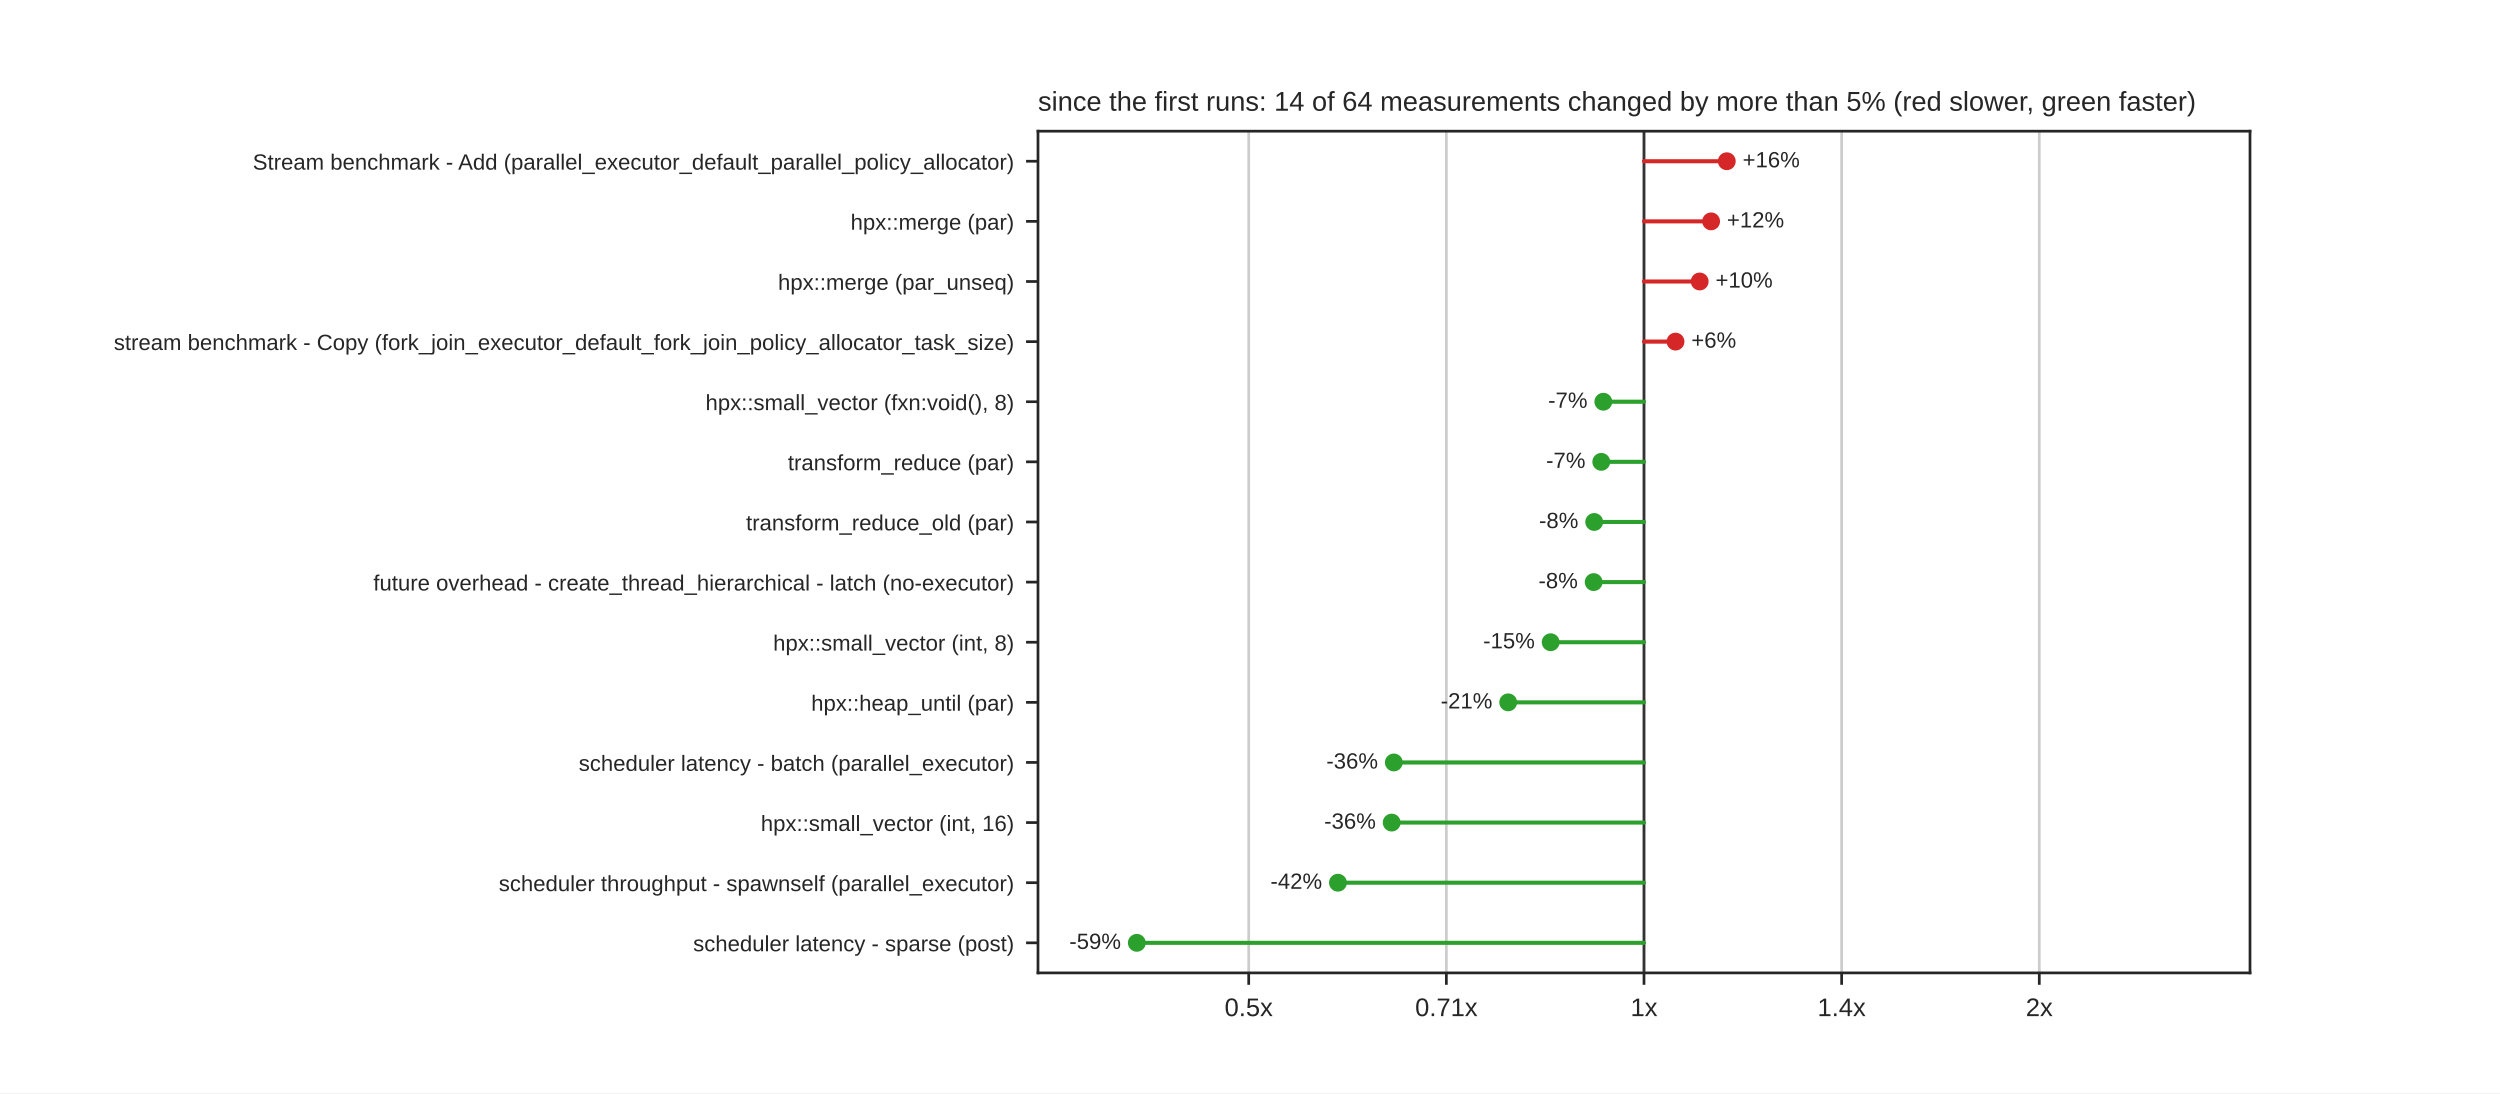
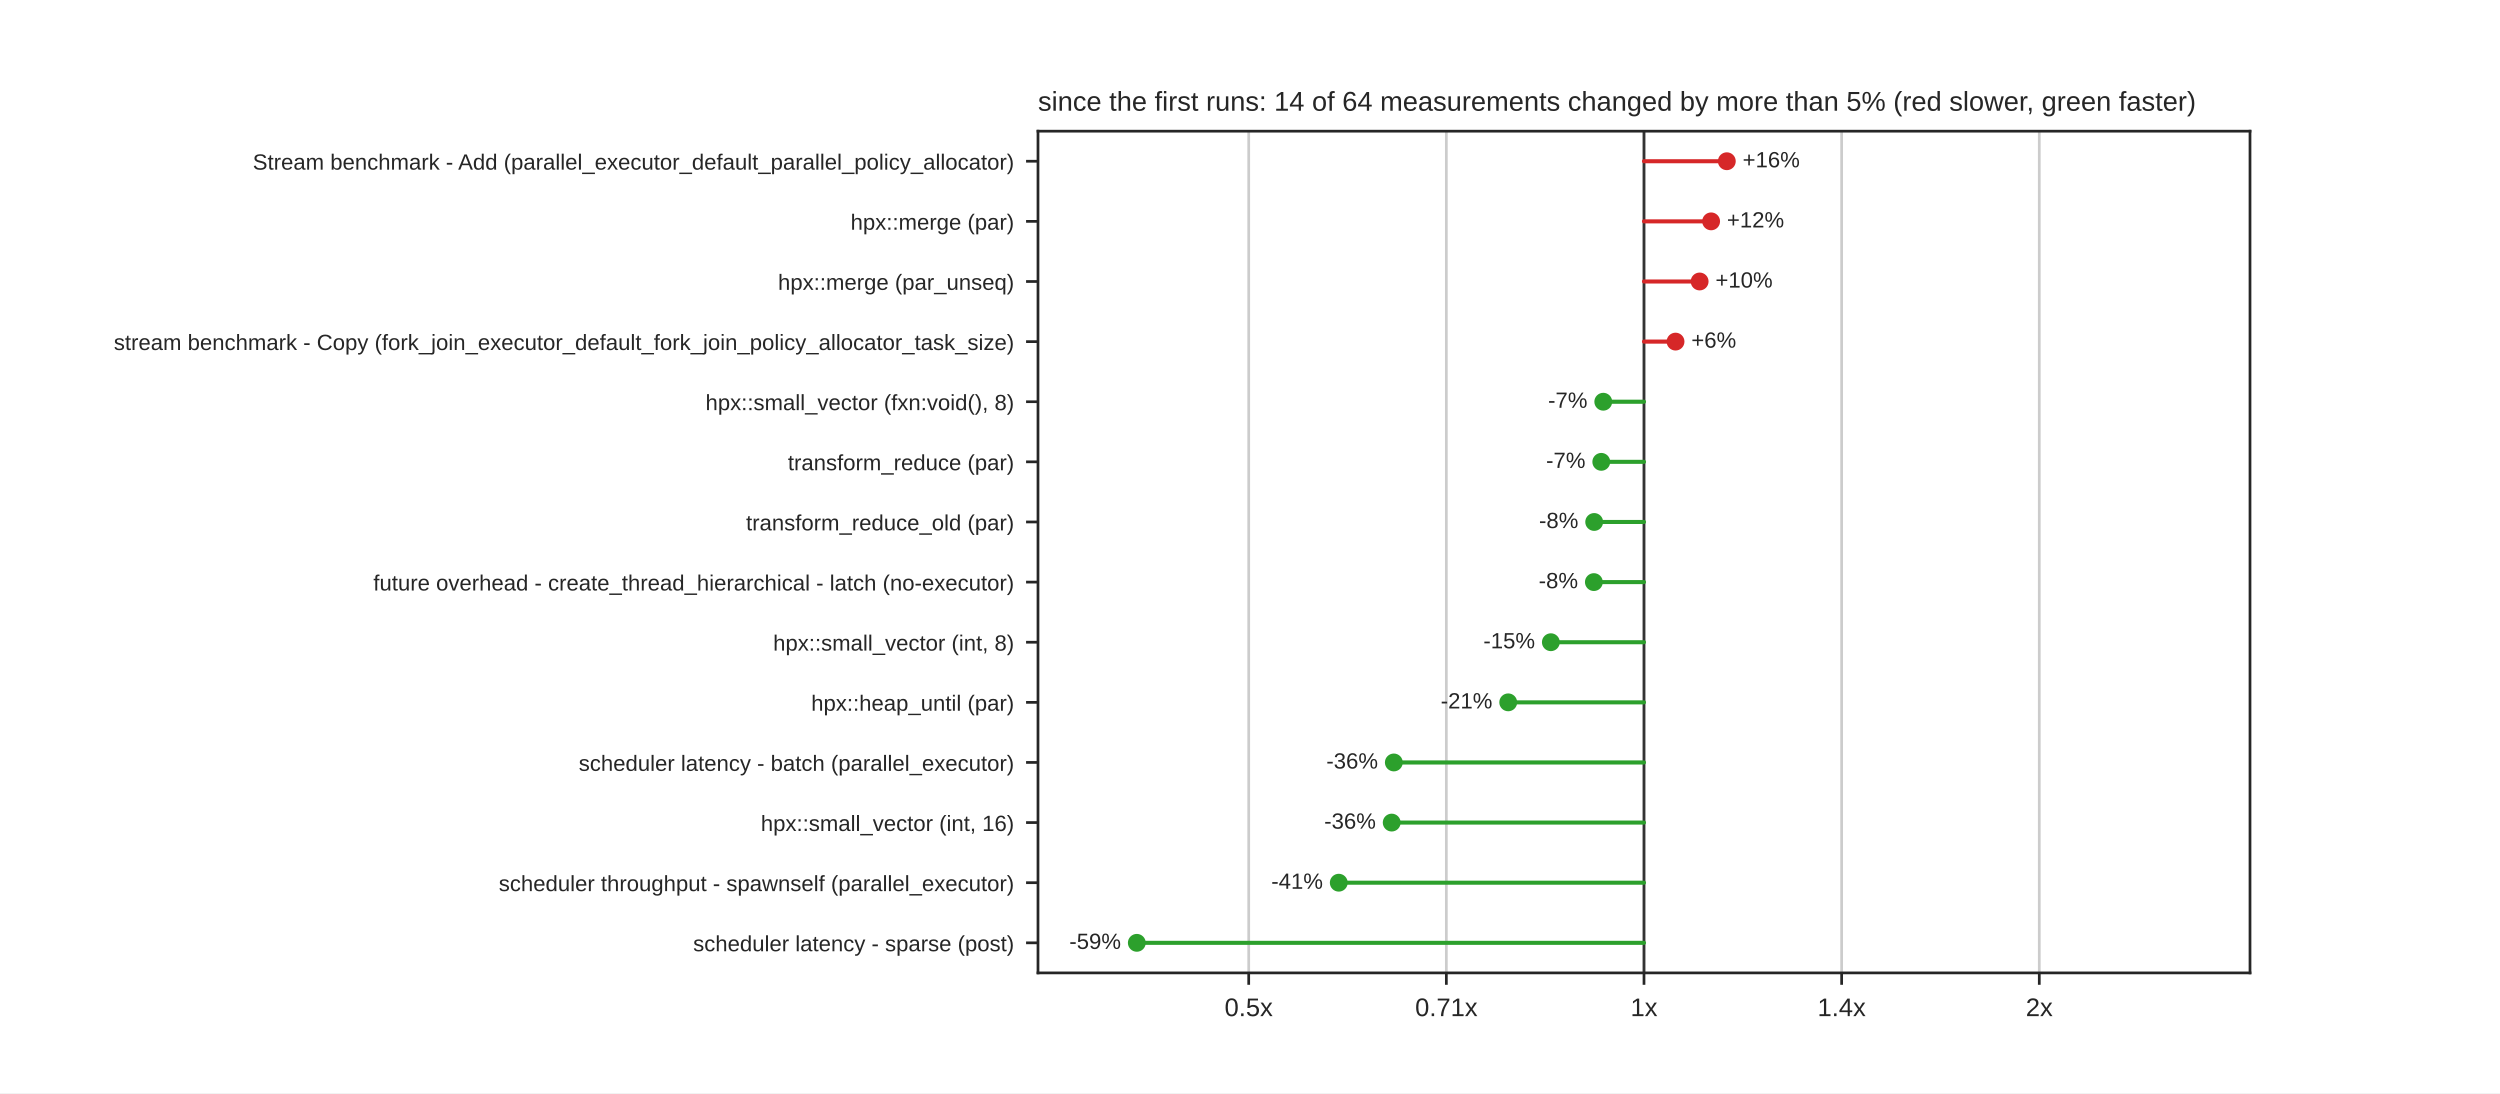
<svg xmlns="http://www.w3.org/2000/svg" xmlns:xlink="http://www.w3.org/1999/xlink" width="734.4pt" height="321.12pt" viewBox="0 0 734.4 321.12" version="1.1">
  <defs>
    <style type="text/css">*{stroke-linejoin: round; stroke-linecap: butt}</style>
  </defs>
  <g id="figure_1">
    <g id="patch_1">
      <path d="M 0 321.12  L 734.4 321.12  L 734.4 0  L 0 0  z " style="fill: #ffffff" />
    </g>
    <g id="axes_1">
      <g id="patch_2">
        <path d="M 304.92 285.797  L 660.96 285.797  L 660.96 38.534  L 304.92 38.534  z " style="fill: #ffffff" />
      </g>
      <g id="matplotlib.axis_1">
        <g id="xtick_1">
          <g id="line2d_1">
-             <path d="M 366.821 285.797  L 366.821 38.534  " clip-path="url(#pd0584a2bc1)" style="fill: none; stroke: #cccccc; stroke-width: 0.8; stroke-linecap: round" />
+             <path d="M 366.82 285.797  L 366.82 38.534  " clip-path="url(#pd0584a2bc1)" style="fill: none; stroke: #cccccc; stroke-width: 0.8; stroke-linecap: round" />
          </g>
          <g id="line2d_2">
            <defs>
              <path id="mdfc5214045" d="M 0 0  L 0 3.5  " style="stroke: #262626; stroke-width: 0.8" />
            </defs>
            <g>
-               <use xlink:href="#mdfc5214045" x="366.821" y="285.797" style="fill: #262626; stroke: #262626; stroke-width: 0.8" />
+               <use xlink:href="#mdfc5214045" x="366.82" y="285.797" style="fill: #262626; stroke: #262626; stroke-width: 0.8" />
            </g>
          </g>
          <g id="text_1">
-             <text style="fill: #262626; font: 7.5px 'Arial', 'DejaVu Sans', 'Liberation Sans', 'Bitstream Vera Sans', sans-serif; text-anchor: middle" x="366.821" y="298.496" transform="rotate(-0 366.8214 298.4956)">0.5x</text>
+             <text style="fill: #262626; font: 7.5px 'Arial', 'DejaVu Sans', 'Liberation Sans', 'Bitstream Vera Sans', sans-serif; text-anchor: middle" x="366.82" y="298.496" transform="rotate(-0 366.8202 298.4956)">0.5x</text>
          </g>
        </g>
        <g id="xtick_2">
          <g id="line2d_3">
-             <path d="M 424.881 285.797  L 424.881 38.534  " clip-path="url(#pd0584a2bc1)" style="fill: none; stroke: #cccccc; stroke-width: 0.8; stroke-linecap: round" />
+             <path d="M 424.88 285.797  L 424.88 38.534  " clip-path="url(#pd0584a2bc1)" style="fill: none; stroke: #cccccc; stroke-width: 0.8; stroke-linecap: round" />
          </g>
          <g id="line2d_4">
            <g>
-               <use xlink:href="#mdfc5214045" x="424.881" y="285.797" style="fill: #262626; stroke: #262626; stroke-width: 0.8" />
+               <use xlink:href="#mdfc5214045" x="424.88" y="285.797" style="fill: #262626; stroke: #262626; stroke-width: 0.8" />
            </g>
          </g>
          <g id="text_2">
-             <text style="fill: #262626; font: 7.5px 'Arial', 'DejaVu Sans', 'Liberation Sans', 'Bitstream Vera Sans', sans-serif; text-anchor: middle" x="424.881" y="298.496" transform="rotate(-0 424.8807 298.4956)">0.71x</text>
+             <text style="fill: #262626; font: 7.5px 'Arial', 'DejaVu Sans', 'Liberation Sans', 'Bitstream Vera Sans', sans-serif; text-anchor: middle" x="424.88" y="298.496" transform="rotate(-0 424.8801 298.4956)">0.71x</text>
          </g>
        </g>
        <g id="xtick_3">
          <g id="line2d_5">
            <path d="M 482.94 285.797  L 482.94 38.534  " clip-path="url(#pd0584a2bc1)" style="fill: none; stroke: #cccccc; stroke-width: 0.8; stroke-linecap: round" />
          </g>
          <g id="line2d_6">
            <g>
              <use xlink:href="#mdfc5214045" x="482.94" y="285.797" style="fill: #262626; stroke: #262626; stroke-width: 0.8" />
            </g>
          </g>
          <g id="text_3">
            <text style="fill: #262626; font: 7.5px 'Arial', 'DejaVu Sans', 'Liberation Sans', 'Bitstream Vera Sans', sans-serif; text-anchor: middle" x="482.94" y="298.496" transform="rotate(-0 482.94 298.4956)">1x</text>
          </g>
        </g>
        <g id="xtick_4">
          <g id="line2d_7">
-             <path d="M 540.999 285.797  L 540.999 38.534  " clip-path="url(#pd0584a2bc1)" style="fill: none; stroke: #cccccc; stroke-width: 0.8; stroke-linecap: round" />
+             <path d="M 541 285.797  L 541 38.534  " clip-path="url(#pd0584a2bc1)" style="fill: none; stroke: #cccccc; stroke-width: 0.8; stroke-linecap: round" />
          </g>
          <g id="line2d_8">
            <g>
-               <use xlink:href="#mdfc5214045" x="540.999" y="285.797" style="fill: #262626; stroke: #262626; stroke-width: 0.8" />
+               <use xlink:href="#mdfc5214045" x="541" y="285.797" style="fill: #262626; stroke: #262626; stroke-width: 0.8" />
            </g>
          </g>
          <g id="text_4">
-             <text style="fill: #262626; font: 7.5px 'Arial', 'DejaVu Sans', 'Liberation Sans', 'Bitstream Vera Sans', sans-serif; text-anchor: middle" x="540.999" y="298.496" transform="rotate(-0 540.9993 298.4956)">1.4x</text>
+             <text style="fill: #262626; font: 7.5px 'Arial', 'DejaVu Sans', 'Liberation Sans', 'Bitstream Vera Sans', sans-serif; text-anchor: middle" x="541" y="298.496" transform="rotate(-0 540.9999 298.4956)">1.4x</text>
          </g>
        </g>
        <g id="xtick_5">
          <g id="line2d_9">
-             <path d="M 599.059 285.797  L 599.059 38.534  " clip-path="url(#pd0584a2bc1)" style="fill: none; stroke: #cccccc; stroke-width: 0.8; stroke-linecap: round" />
+             <path d="M 599.06 285.797  L 599.06 38.534  " clip-path="url(#pd0584a2bc1)" style="fill: none; stroke: #cccccc; stroke-width: 0.8; stroke-linecap: round" />
          </g>
          <g id="line2d_10">
            <g>
-               <use xlink:href="#mdfc5214045" x="599.059" y="285.797" style="fill: #262626; stroke: #262626; stroke-width: 0.8" />
+               <use xlink:href="#mdfc5214045" x="599.06" y="285.797" style="fill: #262626; stroke: #262626; stroke-width: 0.8" />
            </g>
          </g>
          <g id="text_5">
-             <text style="fill: #262626; font: 7.5px 'Arial', 'DejaVu Sans', 'Liberation Sans', 'Bitstream Vera Sans', sans-serif; text-anchor: middle" x="599.059" y="298.496" transform="rotate(-0 599.0586 298.4956)">2x</text>
+             <text style="fill: #262626; font: 7.5px 'Arial', 'DejaVu Sans', 'Liberation Sans', 'Bitstream Vera Sans', sans-serif; text-anchor: middle" x="599.06" y="298.496" transform="rotate(-0 599.0598 298.4956)">2x</text>
          </g>
        </g>
      </g>
      <g id="matplotlib.axis_2">
        <g id="ytick_1">
          <g id="line2d_11">
            <defs>
              <path id="m414165cd4d" d="M 0 0  L -3.5 0  " style="stroke: #262626; stroke-width: 0.8" />
            </defs>
            <g>
              <use xlink:href="#m414165cd4d" x="304.92" y="47.365" style="fill: #262626; stroke: #262626; stroke-width: 0.8" />
            </g>
          </g>
          <g id="text_6">
            <text style="fill: #262626; font: 6.5px 'Arial', 'DejaVu Sans', 'Liberation Sans', 'Bitstream Vera Sans', sans-serif; text-anchor: end" x="297.92" y="49.835" transform="rotate(-0 297.92 49.83469)">Stream benchmark - Add (parallel_executor_default_parallel_policy_allocator)</text>
          </g>
        </g>
        <g id="ytick_2">
          <g id="line2d_12">
            <g>
              <use xlink:href="#m414165cd4d" x="304.92" y="65.027" style="fill: #262626; stroke: #262626; stroke-width: 0.8" />
            </g>
          </g>
          <g id="text_7">
            <text style="fill: #262626; font: 6.5px 'Arial', 'DejaVu Sans', 'Liberation Sans', 'Bitstream Vera Sans', sans-serif; text-anchor: end" x="297.92" y="67.496" transform="rotate(-0 297.92 67.49629)">hpx::merge (par)</text>
          </g>
        </g>
        <g id="ytick_3">
          <g id="line2d_13">
            <g>
              <use xlink:href="#m414165cd4d" x="304.92" y="82.688" style="fill: #262626; stroke: #262626; stroke-width: 0.8" />
            </g>
          </g>
          <g id="text_8">
            <text style="fill: #262626; font: 6.5px 'Arial', 'DejaVu Sans', 'Liberation Sans', 'Bitstream Vera Sans', sans-serif; text-anchor: end" x="297.92" y="85.158" transform="rotate(-0 297.92 85.15789)">hpx::merge (par_unseq)</text>
          </g>
        </g>
        <g id="ytick_4">
          <g id="line2d_14">
            <g>
              <use xlink:href="#m414165cd4d" x="304.92" y="100.35" style="fill: #262626; stroke: #262626; stroke-width: 0.8" />
            </g>
          </g>
          <g id="text_9">
            <text style="fill: #262626; font: 6.5px 'Arial', 'DejaVu Sans', 'Liberation Sans', 'Bitstream Vera Sans', sans-serif; text-anchor: end" x="297.92" y="102.819" transform="rotate(-0 297.92 102.8195)">stream benchmark - Copy (fork_join_executor_default_fork_join_policy_allocator_task_size)</text>
          </g>
        </g>
        <g id="ytick_5">
          <g id="line2d_15">
            <g>
              <use xlink:href="#m414165cd4d" x="304.92" y="118.012" style="fill: #262626; stroke: #262626; stroke-width: 0.8" />
            </g>
          </g>
          <g id="text_10">
            <text style="fill: #262626; font: 6.5px 'Arial', 'DejaVu Sans', 'Liberation Sans', 'Bitstream Vera Sans', sans-serif; text-anchor: end" x="297.92" y="120.481" transform="rotate(-0 297.92 120.4811)">hpx::small_vector (fxn:void(), 8)</text>
          </g>
        </g>
        <g id="ytick_6">
          <g id="line2d_16">
            <g>
              <use xlink:href="#m414165cd4d" x="304.92" y="135.673" style="fill: #262626; stroke: #262626; stroke-width: 0.8" />
            </g>
          </g>
          <g id="text_11">
            <text style="fill: #262626; font: 6.5px 'Arial', 'DejaVu Sans', 'Liberation Sans', 'Bitstream Vera Sans', sans-serif; text-anchor: end" x="297.92" y="138.143" transform="rotate(-0 297.92 138.1427)">transform_reduce (par)</text>
          </g>
        </g>
        <g id="ytick_7">
          <g id="line2d_17">
            <g>
              <use xlink:href="#m414165cd4d" x="304.92" y="153.335" style="fill: #262626; stroke: #262626; stroke-width: 0.8" />
            </g>
          </g>
          <g id="text_12">
            <text style="fill: #262626; font: 6.5px 'Arial', 'DejaVu Sans', 'Liberation Sans', 'Bitstream Vera Sans', sans-serif; text-anchor: end" x="297.92" y="155.804" transform="rotate(-0 297.92 155.8043)">transform_reduce_old (par)</text>
          </g>
        </g>
        <g id="ytick_8">
          <g id="line2d_18">
            <g>
              <use xlink:href="#m414165cd4d" x="304.92" y="170.996" style="fill: #262626; stroke: #262626; stroke-width: 0.8" />
            </g>
          </g>
          <g id="text_13">
            <text style="fill: #262626; font: 6.5px 'Arial', 'DejaVu Sans', 'Liberation Sans', 'Bitstream Vera Sans', sans-serif; text-anchor: end" x="297.92" y="173.466" transform="rotate(-0 297.92 173.4659)">future overhead - create_thread_hierarchical - latch (no-executor)</text>
          </g>
        </g>
        <g id="ytick_9">
          <g id="line2d_19">
            <g>
              <use xlink:href="#m414165cd4d" x="304.92" y="188.658" style="fill: #262626; stroke: #262626; stroke-width: 0.8" />
            </g>
          </g>
          <g id="text_14">
            <text style="fill: #262626; font: 6.5px 'Arial', 'DejaVu Sans', 'Liberation Sans', 'Bitstream Vera Sans', sans-serif; text-anchor: end" x="297.92" y="191.127" transform="rotate(-0 297.92 191.1275)">hpx::small_vector (int, 8)</text>
          </g>
        </g>
        <g id="ytick_10">
          <g id="line2d_20">
            <g>
              <use xlink:href="#m414165cd4d" x="304.92" y="206.32" style="fill: #262626; stroke: #262626; stroke-width: 0.8" />
            </g>
          </g>
          <g id="text_15">
            <text style="fill: #262626; font: 6.5px 'Arial', 'DejaVu Sans', 'Liberation Sans', 'Bitstream Vera Sans', sans-serif; text-anchor: end" x="297.92" y="208.789" transform="rotate(-0 297.92 208.7891)">hpx::heap_until (par)</text>
          </g>
        </g>
        <g id="ytick_11">
          <g id="line2d_21">
            <g>
              <use xlink:href="#m414165cd4d" x="304.92" y="223.981" style="fill: #262626; stroke: #262626; stroke-width: 0.8" />
            </g>
          </g>
          <g id="text_16">
            <text style="fill: #262626; font: 6.5px 'Arial', 'DejaVu Sans', 'Liberation Sans', 'Bitstream Vera Sans', sans-serif; text-anchor: end" x="297.92" y="226.451" transform="rotate(-0 297.92 226.4507)">scheduler latency - batch (parallel_executor)</text>
          </g>
        </g>
        <g id="ytick_12">
          <g id="line2d_22">
            <g>
              <use xlink:href="#m414165cd4d" x="304.92" y="241.643" style="fill: #262626; stroke: #262626; stroke-width: 0.8" />
            </g>
          </g>
          <g id="text_17">
            <text style="fill: #262626; font: 6.5px 'Arial', 'DejaVu Sans', 'Liberation Sans', 'Bitstream Vera Sans', sans-serif; text-anchor: end" x="297.92" y="244.112" transform="rotate(-0 297.92 244.1123)">hpx::small_vector (int, 16)</text>
          </g>
        </g>
        <g id="ytick_13">
          <g id="line2d_23">
            <g>
              <use xlink:href="#m414165cd4d" x="304.92" y="259.304" style="fill: #262626; stroke: #262626; stroke-width: 0.8" />
            </g>
          </g>
          <g id="text_18">
            <text style="fill: #262626; font: 6.5px 'Arial', 'DejaVu Sans', 'Liberation Sans', 'Bitstream Vera Sans', sans-serif; text-anchor: end" x="297.92" y="261.774" transform="rotate(-0 297.92 261.7739)">scheduler throughput - spawnself (parallel_executor)</text>
          </g>
        </g>
        <g id="ytick_14">
          <g id="line2d_24">
            <g>
              <use xlink:href="#m414165cd4d" x="304.92" y="276.966" style="fill: #262626; stroke: #262626; stroke-width: 0.8" />
            </g>
          </g>
          <g id="text_19">
            <text style="fill: #262626; font: 6.5px 'Arial', 'DejaVu Sans', 'Liberation Sans', 'Bitstream Vera Sans', sans-serif; text-anchor: end" x="297.92" y="279.435" transform="rotate(-0 297.92 279.4355)">scheduler latency - sparse (post)</text>
          </g>
        </g>
      </g>
      <g id="line2d_25">
        <path d="M 482.94 285.797  L 482.94 38.534  " clip-path="url(#pd0584a2bc1)" style="fill: none; stroke: #333333; stroke-width: 0.8; stroke-linecap: round" />
      </g>
      <g id="line2d_26">
-         <path d="M 482.94 47.365  L 507.263 47.365  " clip-path="url(#pd0584a2bc1)" style="fill: none; stroke: #d62728; stroke-width: 1.2; stroke-linecap: round" />
+         <path d="M 482.94 47.365  L 507.27 47.365  " clip-path="url(#pd0584a2bc1)" style="fill: none; stroke: #d62728; stroke-width: 1.2; stroke-linecap: round" />
      </g>
      <g id="line2d_27">
-         <path d="M 482.94 65.027  L 502.659 65.027  " clip-path="url(#pd0584a2bc1)" style="fill: none; stroke: #d62728; stroke-width: 1.2; stroke-linecap: round" />
+         <path d="M 482.94 65.027  L 502.66 65.027  " clip-path="url(#pd0584a2bc1)" style="fill: none; stroke: #d62728; stroke-width: 1.2; stroke-linecap: round" />
      </g>
      <g id="line2d_28">
-         <path d="M 482.94 82.688  L 499.301 82.688  " clip-path="url(#pd0584a2bc1)" style="fill: none; stroke: #d62728; stroke-width: 1.2; stroke-linecap: round" />
+         <path d="M 482.94 82.688  L 499.285 82.688  " clip-path="url(#pd0584a2bc1)" style="fill: none; stroke: #d62728; stroke-width: 1.2; stroke-linecap: round" />
      </g>
      <g id="line2d_29">
-         <path d="M 482.94 100.35  L 492.198 100.35  " clip-path="url(#pd0584a2bc1)" style="fill: none; stroke: #d62728; stroke-width: 1.2; stroke-linecap: round" />
+         <path d="M 482.94 100.35  L 492.204 100.35  " clip-path="url(#pd0584a2bc1)" style="fill: none; stroke: #d62728; stroke-width: 1.2; stroke-linecap: round" />
      </g>
      <g id="line2d_30">
-         <path d="M 482.94 118.012  L 470.994 118.012  " clip-path="url(#pd0584a2bc1)" style="fill: none; stroke: #2ca02c; stroke-width: 1.2; stroke-linecap: round" />
+         <path d="M 482.94 118.012  L 470.977 118.012  " clip-path="url(#pd0584a2bc1)" style="fill: none; stroke: #2ca02c; stroke-width: 1.2; stroke-linecap: round" />
      </g>
      <g id="line2d_31">
        <path d="M 482.94 135.673  L 470.393 135.673  " clip-path="url(#pd0584a2bc1)" style="fill: none; stroke: #2ca02c; stroke-width: 1.2; stroke-linecap: round" />
      </g>
      <g id="line2d_32">
        <path d="M 482.94 153.335  L 468.31 153.335  " clip-path="url(#pd0584a2bc1)" style="fill: none; stroke: #2ca02c; stroke-width: 1.2; stroke-linecap: round" />
      </g>
      <g id="line2d_33">
-         <path d="M 482.94 170.996  L 468.152 170.996  " clip-path="url(#pd0584a2bc1)" style="fill: none; stroke: #2ca02c; stroke-width: 1.2; stroke-linecap: round" />
+         <path d="M 482.94 170.996  L 468.216 170.996  " clip-path="url(#pd0584a2bc1)" style="fill: none; stroke: #2ca02c; stroke-width: 1.2; stroke-linecap: round" />
      </g>
      <g id="line2d_34">
-         <path d="M 482.94 188.658  L 455.524 188.658  " clip-path="url(#pd0584a2bc1)" style="fill: none; stroke: #2ca02c; stroke-width: 1.2; stroke-linecap: round" />
+         <path d="M 482.94 188.658  L 455.58 188.658  " clip-path="url(#pd0584a2bc1)" style="fill: none; stroke: #2ca02c; stroke-width: 1.2; stroke-linecap: round" />
      </g>
      <g id="line2d_35">
-         <path d="M 482.94 206.32  L 443.049 206.32  " clip-path="url(#pd0584a2bc1)" style="fill: none; stroke: #2ca02c; stroke-width: 1.2; stroke-linecap: round" />
+         <path d="M 482.94 206.32  L 443.054 206.32  " clip-path="url(#pd0584a2bc1)" style="fill: none; stroke: #2ca02c; stroke-width: 1.2; stroke-linecap: round" />
      </g>
      <g id="line2d_36">
-         <path d="M 482.94 223.981  L 409.452 223.981  " clip-path="url(#pd0584a2bc1)" style="fill: none; stroke: #2ca02c; stroke-width: 1.2; stroke-linecap: round" />
+         <path d="M 482.94 223.981  L 409.451 223.981  " clip-path="url(#pd0584a2bc1)" style="fill: none; stroke: #2ca02c; stroke-width: 1.2; stroke-linecap: round" />
      </g>
      <g id="line2d_37">
-         <path d="M 482.94 241.643  L 408.821 241.643  " clip-path="url(#pd0584a2bc1)" style="fill: none; stroke: #2ca02c; stroke-width: 1.2; stroke-linecap: round" />
+         <path d="M 482.94 241.643  L 408.827 241.643  " clip-path="url(#pd0584a2bc1)" style="fill: none; stroke: #2ca02c; stroke-width: 1.2; stroke-linecap: round" />
      </g>
      <g id="line2d_38">
-         <path d="M 482.94 259.304  L 393.035 259.304  " clip-path="url(#pd0584a2bc1)" style="fill: none; stroke: #2ca02c; stroke-width: 1.2; stroke-linecap: round" />
+         <path d="M 482.94 259.304  L 393.276 259.304  " clip-path="url(#pd0584a2bc1)" style="fill: none; stroke: #2ca02c; stroke-width: 1.2; stroke-linecap: round" />
      </g>
      <g id="line2d_39">
        <path d="M 482.94 276.966  L 333.95 276.966  " clip-path="url(#pd0584a2bc1)" style="fill: none; stroke: #2ca02c; stroke-width: 1.2; stroke-linecap: round" />
      </g>
      <g id="patch_3">
        <path d="M 304.92 285.797  L 304.92 38.534  " style="fill: none; stroke: #262626; stroke-width: 0.8; stroke-linejoin: miter; stroke-linecap: square" />
      </g>
      <g id="patch_4">
        <path d="M 660.96 285.797  L 660.96 38.534  " style="fill: none; stroke: #262626; stroke-width: 0.8; stroke-linejoin: miter; stroke-linecap: square" />
      </g>
      <g id="patch_5">
        <path d="M 304.92 285.797  L 660.96 285.797  " style="fill: none; stroke: #262626; stroke-width: 0.8; stroke-linejoin: miter; stroke-linecap: square" />
      </g>
      <g id="patch_6">
        <path d="M 304.92 38.534  L 660.96 38.534  " style="fill: none; stroke: #262626; stroke-width: 0.8; stroke-linejoin: miter; stroke-linecap: square" />
      </g>
      <g id="PathCollection_1">
        <defs>
          <path id="m8968767a60" d="M 0 2.121  C 0.563 2.121 1.102 1.898 1.5 1.5  C 1.898 1.102 2.121 0.563 2.121 0  C 2.121 -0.563 1.898 -1.102 1.5 -1.5  C 1.102 -1.898 0.563 -2.121 0 -2.121  C -0.563 -2.121 -1.102 -1.898 -1.5 -1.5  C -1.898 -1.102 -2.121 -0.563 -2.121 0  C -2.121 0.563 -1.898 1.102 -1.5 1.5  C -1.102 1.898 -0.563 2.121 0 2.121  z " style="stroke: #d62728" />
        </defs>
        <g clip-path="url(#pd0584a2bc1)">
-           <use xlink:href="#m8968767a60" x="507.263" y="47.365" style="fill: #d62728; stroke: #d62728" />
+           <use xlink:href="#m8968767a60" x="507.27" y="47.365" style="fill: #d62728; stroke: #d62728" />
        </g>
      </g>
      <g id="text_20">
-         <text style="fill: #262626; font: 6.5px 'Arial', 'DejaVu Sans', 'Liberation Sans', 'Bitstream Vera Sans', sans-serif; text-anchor: start" x="511.908" y="49.159" transform="rotate(-0 511.9078 49.15879)">+16%</text>
+         <text style="fill: #262626; font: 6.5px 'Arial', 'DejaVu Sans', 'Liberation Sans', 'Bitstream Vera Sans', sans-serif; text-anchor: start" x="511.915" y="49.159" transform="rotate(-0 511.9151 49.15879)">+16%</text>
      </g>
      <g id="PathCollection_2">
        <g clip-path="url(#pd0584a2bc1)">
-           <use xlink:href="#m8968767a60" x="502.659" y="65.027" style="fill: #d62728; stroke: #d62728" />
+           <use xlink:href="#m8968767a60" x="502.66" y="65.027" style="fill: #d62728; stroke: #d62728" />
        </g>
      </g>
      <g id="text_21">
-         <text style="fill: #262626; font: 6.5px 'Arial', 'DejaVu Sans', 'Liberation Sans', 'Bitstream Vera Sans', sans-serif; text-anchor: start" x="507.304" y="66.82" transform="rotate(-0 507.3041 66.82039)">+12%</text>
+         <text style="fill: #262626; font: 6.5px 'Arial', 'DejaVu Sans', 'Liberation Sans', 'Bitstream Vera Sans', sans-serif; text-anchor: start" x="507.304" y="66.82" transform="rotate(-0 507.3043 66.82039)">+12%</text>
      </g>
      <g id="PathCollection_3">
        <g clip-path="url(#pd0584a2bc1)">
-           <use xlink:href="#m8968767a60" x="499.301" y="82.688" style="fill: #d62728; stroke: #d62728" />
+           <use xlink:href="#m8968767a60" x="499.285" y="82.688" style="fill: #d62728; stroke: #d62728" />
        </g>
      </g>
      <g id="text_22">
-         <text style="fill: #262626; font: 6.5px 'Arial', 'DejaVu Sans', 'Liberation Sans', 'Bitstream Vera Sans', sans-serif; text-anchor: start" x="503.945" y="84.482" transform="rotate(-0 503.9453 84.48199)">+10%</text>
+         <text style="fill: #262626; font: 6.5px 'Arial', 'DejaVu Sans', 'Liberation Sans', 'Bitstream Vera Sans', sans-serif; text-anchor: start" x="503.93" y="84.482" transform="rotate(-0 503.93 84.48199)">+10%</text>
      </g>
      <g id="PathCollection_4">
        <g clip-path="url(#pd0584a2bc1)">
-           <use xlink:href="#m8968767a60" x="492.198" y="100.35" style="fill: #d62728; stroke: #d62728" />
+           <use xlink:href="#m8968767a60" x="492.204" y="100.35" style="fill: #d62728; stroke: #d62728" />
        </g>
      </g>
      <g id="text_23">
-         <text style="fill: #262626; font: 6.5px 'Arial', 'DejaVu Sans', 'Liberation Sans', 'Bitstream Vera Sans', sans-serif; text-anchor: start" x="496.843" y="102.144" transform="rotate(-0 496.8428 102.1436)">+6%</text>
+         <text style="fill: #262626; font: 6.5px 'Arial', 'DejaVu Sans', 'Liberation Sans', 'Bitstream Vera Sans', sans-serif; text-anchor: start" x="496.849" y="102.144" transform="rotate(-0 496.8488 102.1436)">+6%</text>
      </g>
      <g id="PathCollection_5">
        <defs>
          <path id="m7978cd0e5a" d="M 0 2.121  C 0.563 2.121 1.102 1.898 1.5 1.5  C 1.898 1.102 2.121 0.563 2.121 0  C 2.121 -0.563 1.898 -1.102 1.5 -1.5  C 1.102 -1.898 0.563 -2.121 0 -2.121  C -0.563 -2.121 -1.102 -1.898 -1.5 -1.5  C -1.898 -1.102 -2.121 -0.563 -2.121 0  C -2.121 0.563 -1.898 1.102 -1.5 1.5  C -1.102 1.898 -0.563 2.121 0 2.121  z " style="stroke: #2ca02c" />
        </defs>
        <g clip-path="url(#pd0584a2bc1)">
-           <use xlink:href="#m7978cd0e5a" x="470.994" y="118.012" style="fill: #2ca02c; stroke: #2ca02c" />
+           <use xlink:href="#m7978cd0e5a" x="470.977" y="118.012" style="fill: #2ca02c; stroke: #2ca02c" />
        </g>
      </g>
      <g id="text_24">
-         <text style="fill: #262626; font: 6.5px 'Arial', 'DejaVu Sans', 'Liberation Sans', 'Bitstream Vera Sans', sans-serif; text-anchor: end" x="466.349" y="119.805" transform="rotate(-0 466.3488 119.8052)">-7%</text>
+         <text style="fill: #262626; font: 6.5px 'Arial', 'DejaVu Sans', 'Liberation Sans', 'Bitstream Vera Sans', sans-serif; text-anchor: end" x="466.332" y="119.805" transform="rotate(-0 466.332 119.8052)">-7%</text>
      </g>
      <g id="PathCollection_6">
        <g clip-path="url(#pd0584a2bc1)">
          <use xlink:href="#m7978cd0e5a" x="470.393" y="135.673" style="fill: #2ca02c; stroke: #2ca02c" />
        </g>
      </g>
      <g id="text_25">
-         <text style="fill: #262626; font: 6.5px 'Arial', 'DejaVu Sans', 'Liberation Sans', 'Bitstream Vera Sans', sans-serif; text-anchor: end" x="465.749" y="137.467" transform="rotate(-0 465.7486 137.4668)">-7%</text>
+         <text style="fill: #262626; font: 6.5px 'Arial', 'DejaVu Sans', 'Liberation Sans', 'Bitstream Vera Sans', sans-serif; text-anchor: end" x="465.748" y="137.467" transform="rotate(-0 465.7485 137.4668)">-7%</text>
      </g>
      <g id="PathCollection_7">
        <g clip-path="url(#pd0584a2bc1)">
          <use xlink:href="#m7978cd0e5a" x="468.31" y="153.335" style="fill: #2ca02c; stroke: #2ca02c" />
        </g>
      </g>
      <g id="text_26">
-         <text style="fill: #262626; font: 6.5px 'Arial', 'DejaVu Sans', 'Liberation Sans', 'Bitstream Vera Sans', sans-serif; text-anchor: end" x="463.666" y="155.128" transform="rotate(-0 463.6657 155.1284)">-8%</text>
+         <text style="fill: #262626; font: 6.5px 'Arial', 'DejaVu Sans', 'Liberation Sans', 'Bitstream Vera Sans', sans-serif; text-anchor: end" x="463.666" y="155.128" transform="rotate(-0 463.6655 155.1284)">-8%</text>
      </g>
      <g id="PathCollection_8">
        <g clip-path="url(#pd0584a2bc1)">
-           <use xlink:href="#m7978cd0e5a" x="468.152" y="170.996" style="fill: #2ca02c; stroke: #2ca02c" />
+           <use xlink:href="#m7978cd0e5a" x="468.216" y="170.996" style="fill: #2ca02c; stroke: #2ca02c" />
        </g>
      </g>
      <g id="text_27">
-         <text style="fill: #262626; font: 6.5px 'Arial', 'DejaVu Sans', 'Liberation Sans', 'Bitstream Vera Sans', sans-serif; text-anchor: end" x="463.507" y="172.79" transform="rotate(-0 463.5071 172.79)">-8%</text>
+         <text style="fill: #262626; font: 6.5px 'Arial', 'DejaVu Sans', 'Liberation Sans', 'Bitstream Vera Sans', sans-serif; text-anchor: end" x="463.571" y="172.79" transform="rotate(-0 463.571 172.79)">-8%</text>
      </g>
      <g id="PathCollection_9">
        <g clip-path="url(#pd0584a2bc1)">
-           <use xlink:href="#m7978cd0e5a" x="455.524" y="188.658" style="fill: #2ca02c; stroke: #2ca02c" />
+           <use xlink:href="#m7978cd0e5a" x="455.58" y="188.658" style="fill: #2ca02c; stroke: #2ca02c" />
        </g>
      </g>
      <g id="text_28">
-         <text style="fill: #262626; font: 6.5px 'Arial', 'DejaVu Sans', 'Liberation Sans', 'Bitstream Vera Sans', sans-serif; text-anchor: end" x="450.879" y="190.452" transform="rotate(-0 450.8788 190.4516)">-15%</text>
+         <text style="fill: #262626; font: 6.5px 'Arial', 'DejaVu Sans', 'Liberation Sans', 'Bitstream Vera Sans', sans-serif; text-anchor: end" x="450.935" y="190.452" transform="rotate(-0 450.9353 190.4516)">-15%</text>
      </g>
      <g id="PathCollection_10">
        <g clip-path="url(#pd0584a2bc1)">
-           <use xlink:href="#m7978cd0e5a" x="443.049" y="206.32" style="fill: #2ca02c; stroke: #2ca02c" />
+           <use xlink:href="#m7978cd0e5a" x="443.054" y="206.32" style="fill: #2ca02c; stroke: #2ca02c" />
        </g>
      </g>
      <g id="text_29">
-         <text style="fill: #262626; font: 6.5px 'Arial', 'DejaVu Sans', 'Liberation Sans', 'Bitstream Vera Sans', sans-serif; text-anchor: end" x="438.404" y="208.113" transform="rotate(-0 438.4039 208.1132)">-21%</text>
+         <text style="fill: #262626; font: 6.5px 'Arial', 'DejaVu Sans', 'Liberation Sans', 'Bitstream Vera Sans', sans-serif; text-anchor: end" x="438.409" y="208.113" transform="rotate(-0 438.4088 208.1132)">-21%</text>
      </g>
      <g id="PathCollection_11">
        <g clip-path="url(#pd0584a2bc1)">
-           <use xlink:href="#m7978cd0e5a" x="409.452" y="223.981" style="fill: #2ca02c; stroke: #2ca02c" />
+           <use xlink:href="#m7978cd0e5a" x="409.451" y="223.981" style="fill: #2ca02c; stroke: #2ca02c" />
        </g>
      </g>
      <g id="text_30">
-         <text style="fill: #262626; font: 6.5px 'Arial', 'DejaVu Sans', 'Liberation Sans', 'Bitstream Vera Sans', sans-serif; text-anchor: end" x="404.807" y="225.775" transform="rotate(-0 404.8072 225.7748)">-36%</text>
+         <text style="fill: #262626; font: 6.5px 'Arial', 'DejaVu Sans', 'Liberation Sans', 'Bitstream Vera Sans', sans-serif; text-anchor: end" x="404.807" y="225.775" transform="rotate(-0 404.8065 225.7748)">-36%</text>
      </g>
      <g id="PathCollection_12">
        <g clip-path="url(#pd0584a2bc1)">
-           <use xlink:href="#m7978cd0e5a" x="408.821" y="241.643" style="fill: #2ca02c; stroke: #2ca02c" />
+           <use xlink:href="#m7978cd0e5a" x="408.827" y="241.643" style="fill: #2ca02c; stroke: #2ca02c" />
        </g>
      </g>
      <g id="text_31">
-         <text style="fill: #262626; font: 6.5px 'Arial', 'DejaVu Sans', 'Liberation Sans', 'Bitstream Vera Sans', sans-serif; text-anchor: end" x="404.176" y="243.436" transform="rotate(-0 404.1761 243.4364)">-36%</text>
+         <text style="fill: #262626; font: 6.5px 'Arial', 'DejaVu Sans', 'Liberation Sans', 'Bitstream Vera Sans', sans-serif; text-anchor: end" x="404.183" y="243.436" transform="rotate(-0 404.1827 243.4364)">-36%</text>
      </g>
      <g id="PathCollection_13">
        <g clip-path="url(#pd0584a2bc1)">
-           <use xlink:href="#m7978cd0e5a" x="393.035" y="259.304" style="fill: #2ca02c; stroke: #2ca02c" />
+           <use xlink:href="#m7978cd0e5a" x="393.276" y="259.304" style="fill: #2ca02c; stroke: #2ca02c" />
        </g>
      </g>
      <g id="text_32">
-         <text style="fill: #262626; font: 6.5px 'Arial', 'DejaVu Sans', 'Liberation Sans', 'Bitstream Vera Sans', sans-serif; text-anchor: end" x="388.39" y="261.098" transform="rotate(-0 388.3905 261.098)">-42%</text>
+         <text style="fill: #262626; font: 6.5px 'Arial', 'DejaVu Sans', 'Liberation Sans', 'Bitstream Vera Sans', sans-serif; text-anchor: end" x="388.631" y="261.098" transform="rotate(-0 388.6314 261.098)">-41%</text>
      </g>
      <g id="PathCollection_14">
        <g clip-path="url(#pd0584a2bc1)">
          <use xlink:href="#m7978cd0e5a" x="333.95" y="276.966" style="fill: #2ca02c; stroke: #2ca02c" />
        </g>
      </g>
      <g id="text_33">
-         <text style="fill: #262626; font: 6.5px 'Arial', 'DejaVu Sans', 'Liberation Sans', 'Bitstream Vera Sans', sans-serif; text-anchor: end" x="329.305" y="278.76" transform="rotate(-0 329.3049 278.7596)">-59%</text>
+         <text style="fill: #262626; font: 6.5px 'Arial', 'DejaVu Sans', 'Liberation Sans', 'Bitstream Vera Sans', sans-serif; text-anchor: end" x="329.305" y="278.76" transform="rotate(-0 329.3051 278.7596)">-59%</text>
      </g>
      <g id="text_34">
        <text style="fill: #262626; font: 8px 'Arial', 'DejaVu Sans', 'Liberation Sans', 'Bitstream Vera Sans', sans-serif; text-anchor: start" x="304.92" y="32.534" transform="rotate(-0 304.92 32.5344)">since the first runs: 14 of 64 measurements changed by more than 5% (red slower, green faster)</text>
      </g>
    </g>
  </g>
  <defs>
    <clipPath id="pd0584a2bc1">
      <rect x="304.92" y="38.534" width="356.04" height="247.262" />
    </clipPath>
  </defs>
</svg>
